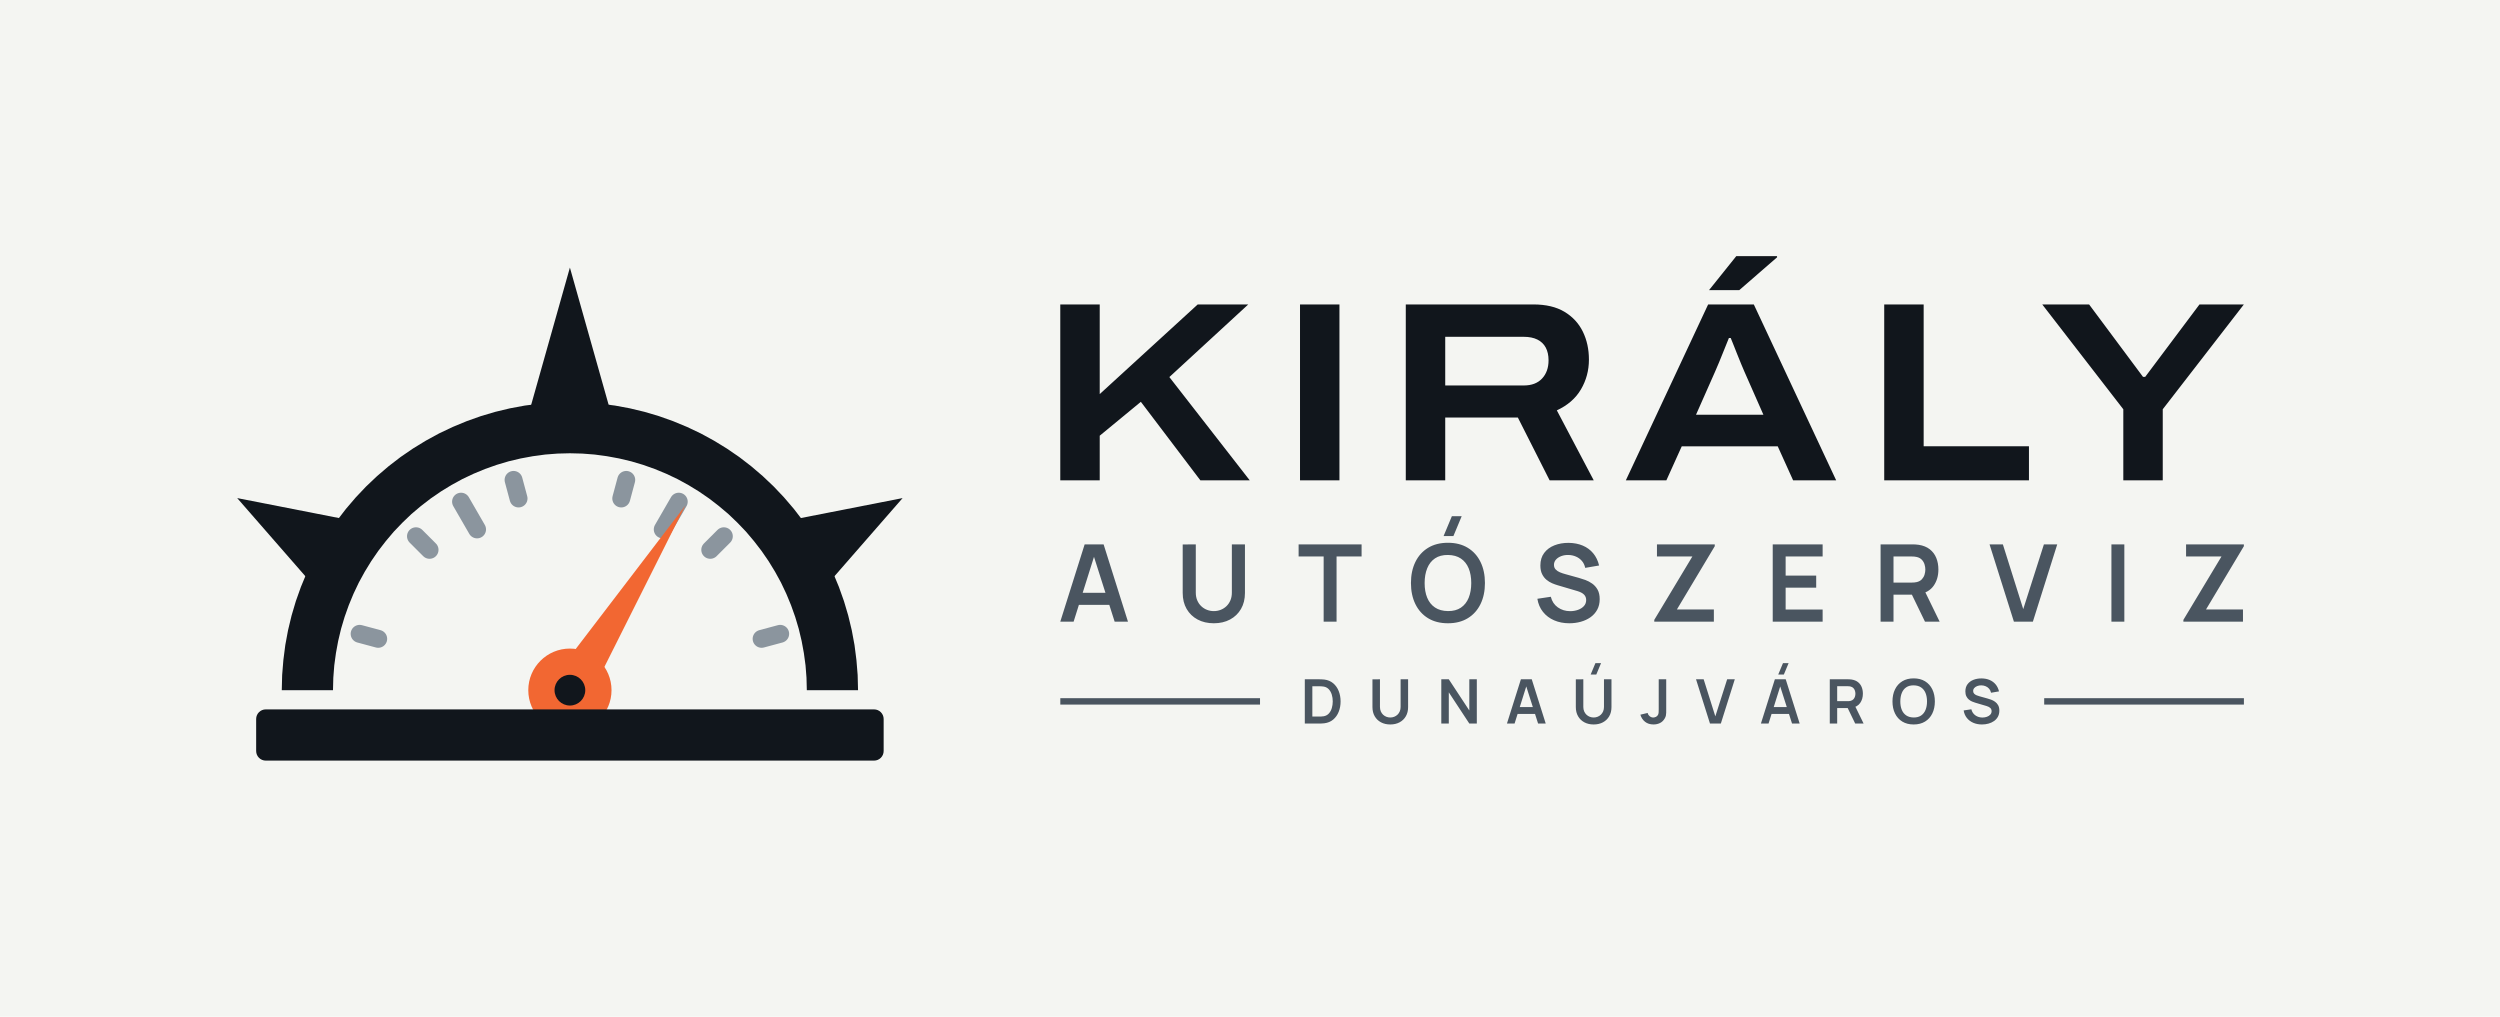
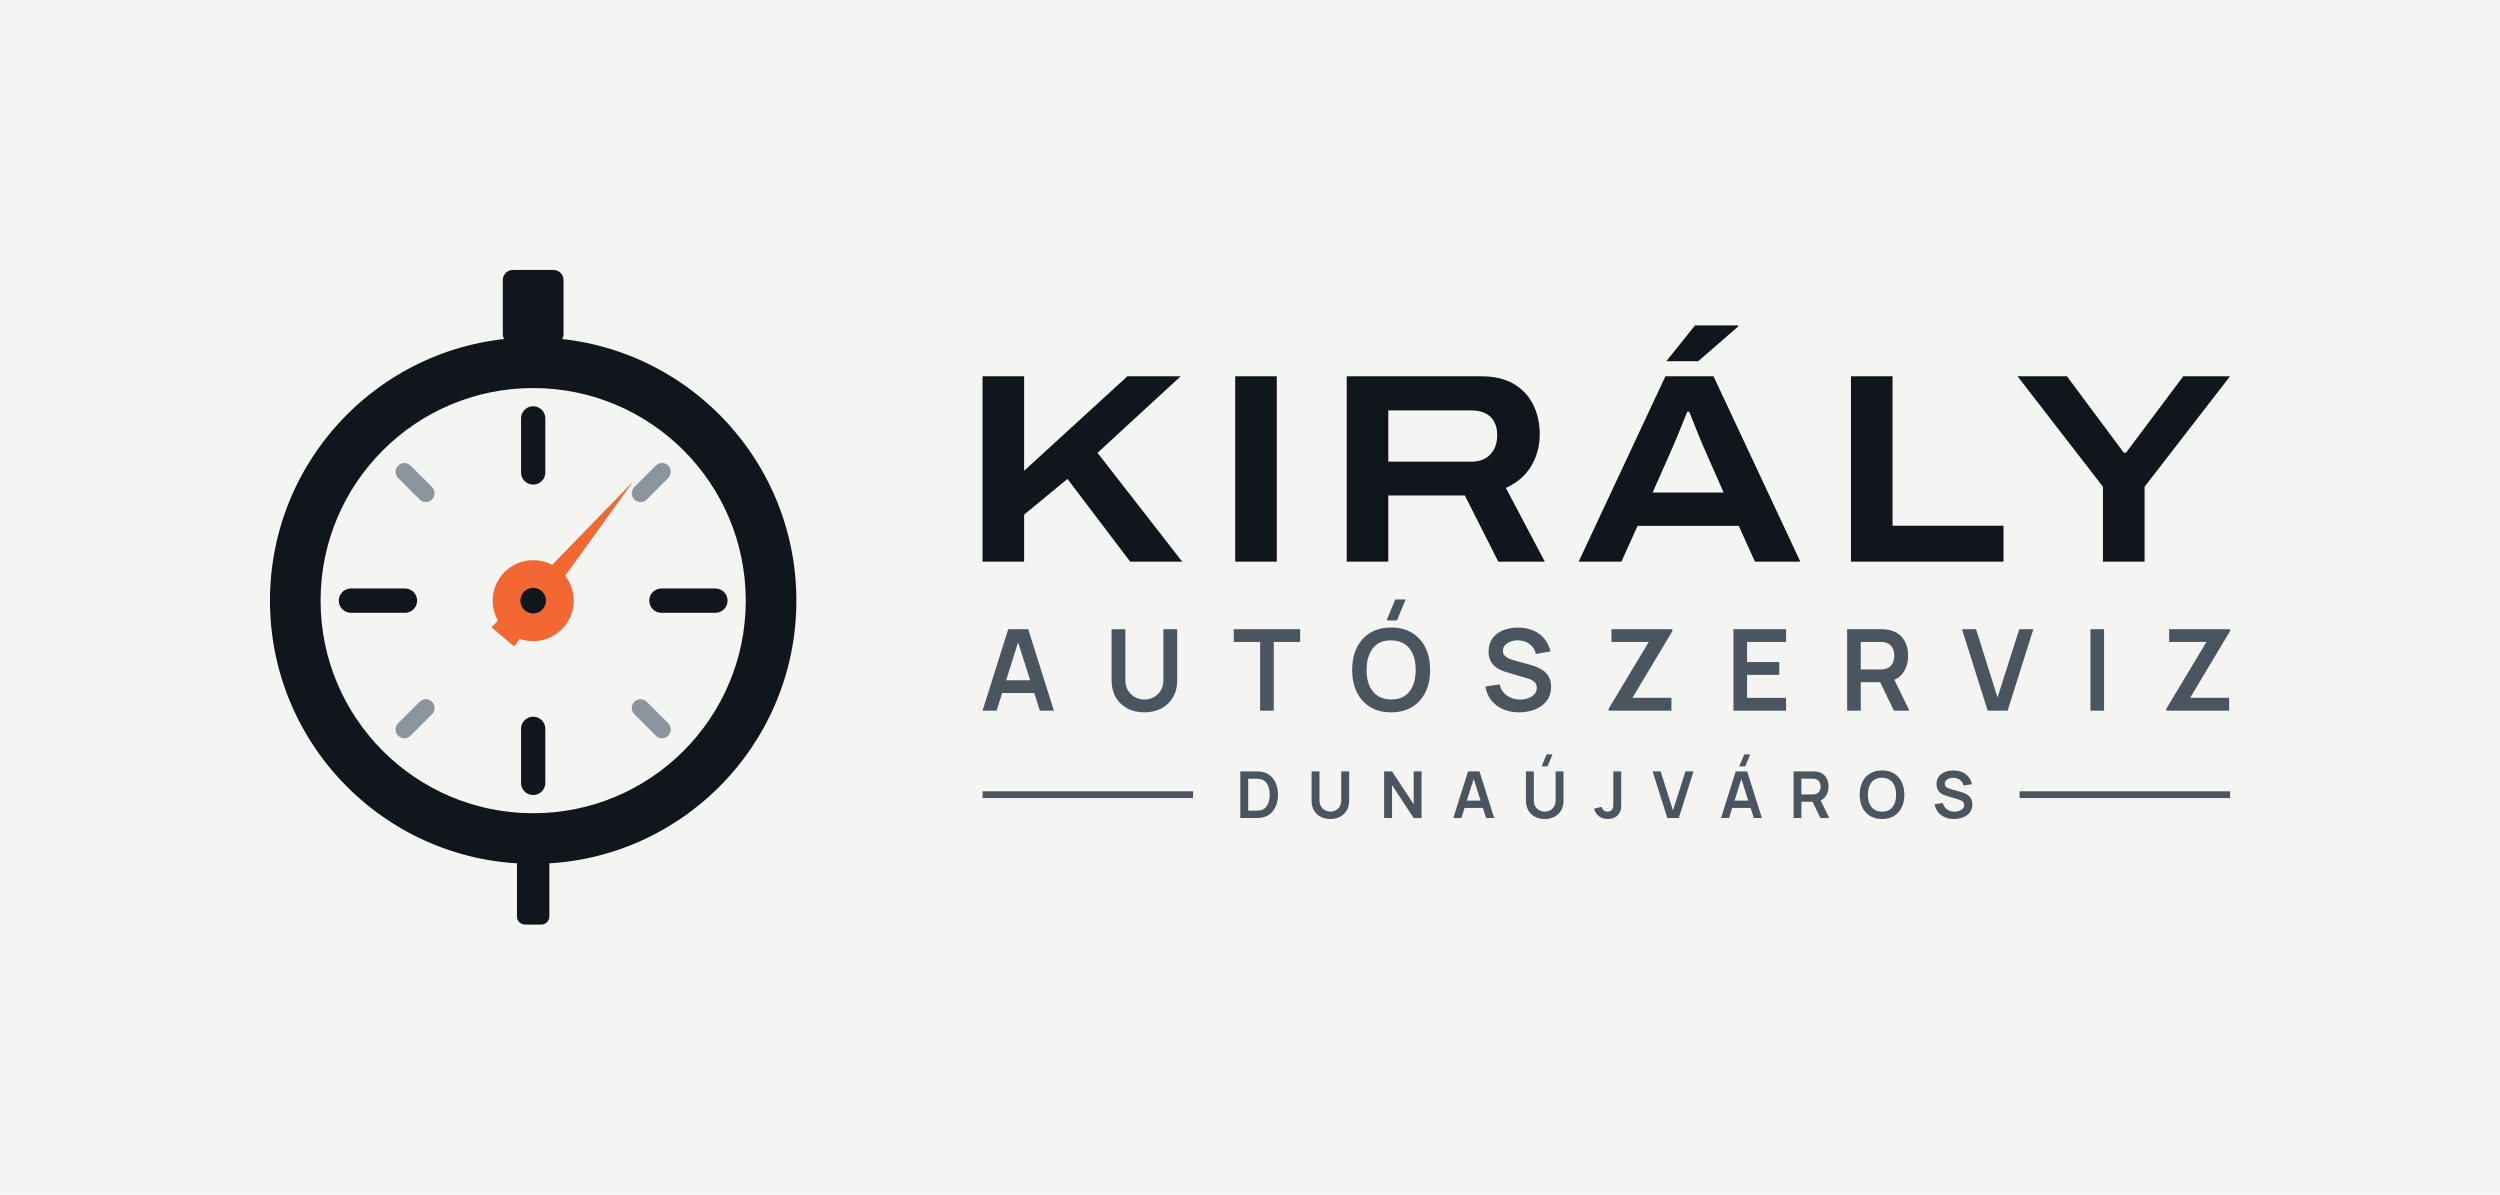
- <svg xmlns="http://www.w3.org/2000/svg" viewBox="-29 -33.79 390.43 158.79" width="1561.74" height="635.15" role="img">
-   <rect x="-29" y="-33.79" width="390.43" height="158.79" fill="#F4F5F2" />
-   <path d="M15 74 L15.06 71.64 L15.25 69.3 L15.55 66.96 L15.98 64.64 L16.53 62.35 L17.2 60.09 L17.99 57.87 L18.89 55.7 L19.9 53.57 L21.03 51.5 L22.26 49.49 L23.59 47.55 L25.03 45.68 L26.56 43.89 L28.18 42.18 L29.89 40.56 L31.68 39.03 L33.55 37.59 L35.49 36.26 L37.5 35.03 L39.57 33.9 L41.7 32.89 L43.87 31.99 L46.09 31.2 L48.35 30.53 L50.64 29.98 L52.96 29.55 L55.3 29.25 L57.64 29.06 L60 29 L62.36 29.06 L64.7 29.25 L67.04 29.55 L69.36 29.98 L71.65 30.53 L73.91 31.2 L76.13 31.99 L78.3 32.89 L80.43 33.9 L82.5 35.03 L84.51 36.26 L86.45 37.59 L88.32 39.03 L90.11 40.56 L91.82 42.18 L93.44 43.89 L94.97 45.68 L96.41 47.55 L97.74 49.49 L98.97 51.5 L100.1 53.57 L101.11 55.7 L102.01 57.87 L102.8 60.09 L103.47 62.35 L104.02 64.64 L104.45 66.96 L104.75 69.3 L104.94 71.64 L105 74 L97 74 L96.95 72.06 L96.8 70.13 L96.54 68.21 L96.19 66.31 L95.74 64.42 L95.19 62.57 L94.54 60.74 L93.8 58.95 L92.97 57.2 L92.04 55.5 L91.03 53.85 L89.93 52.25 L88.75 50.72 L87.5 49.24 L86.16 47.84 L84.76 46.5 L83.28 45.25 L81.75 44.07 L80.15 42.97 L78.5 41.96 L76.8 41.03 L75.05 40.2 L73.26 39.46 L71.43 38.81 L69.58 38.26 L67.69 37.81 L65.79 37.46 L63.87 37.2 L61.94 37.05 L60 37 L58.06 37.05 L56.13 37.2 L54.21 37.46 L52.31 37.81 L50.42 38.26 L48.57 38.81 L46.74 39.46 L44.95 40.2 L43.2 41.03 L41.5 41.96 L39.85 42.97 L38.25 44.07 L36.72 45.25 L35.24 46.5 L33.84 47.84 L32.5 49.24 L31.25 50.72 L30.07 52.25 L28.97 53.85 L27.96 55.5 L27.03 57.2 L26.2 58.95 L25.46 60.74 L24.81 62.57 L24.26 64.42 L23.81 66.31 L23.46 68.21 L23.2 70.13 L23.05 72.06 L23 74Z" fill="#11161C" />
-   <path d="M19.04 56.61 L8.04 44 L24.46 47.22Z" fill="#11161C" />
-   <path d="M53.81 29.93 L60 8 L66.19 29.93Z" fill="#11161C" />
-   <path d="M95.54 47.22 L111.96 44 L100.96 56.61Z" fill="#11161C" />
-   <line x1="27.16" y1="65.2" x2="30.06" y2="65.98" stroke="#8B959E" stroke-width="2.8" stroke-linecap="round" />
-   <line x1="35.96" y1="49.96" x2="38.08" y2="52.08" stroke="#8B959E" stroke-width="2.8" stroke-linecap="round" />
-   <line x1="43" y1="44.56" x2="45.5" y2="48.89" stroke="#8B959E" stroke-width="2.8" stroke-linecap="round" />
-   <line x1="51.2" y1="41.16" x2="51.98" y2="44.06" stroke="#8B959E" stroke-width="2.8" stroke-linecap="round" />
-   <line x1="68.8" y1="41.16" x2="68.02" y2="44.06" stroke="#8B959E" stroke-width="2.8" stroke-linecap="round" />
-   <line x1="77" y1="44.56" x2="74.5" y2="48.89" stroke="#8B959E" stroke-width="2.8" stroke-linecap="round" />
-   <line x1="84.04" y1="49.96" x2="81.92" y2="52.08" stroke="#8B959E" stroke-width="2.8" stroke-linecap="round" />
-   <line x1="92.84" y1="65.2" x2="89.94" y2="65.98" stroke="#8B959E" stroke-width="2.8" stroke-linecap="round" />
-   <path d="M57.29 72.3 L78.02 45.17 L62.71 75.7Z" fill="#F26732" />
-   <circle cx="60" cy="74" r="6.5" fill="#F26732" />
-   <circle cx="60" cy="74" r="2.4" fill="#11161C" />
-   <rect x="11" y="77" width="98" height="8" rx="1.5" fill="#11161C" />
-   <path d="M136.585 41.229V13.756H142.745V27.758L158.05 13.756H165.942L153.621 25.099L166.175 41.229H158.465L149.169 28.963L142.745 34.257V41.229ZM174.025 41.229V13.756H180.185V41.229ZM190.545 41.229V13.756H210.454Q213.418 13.756 215.332 14.908Q217.245 16.06 218.196 18.005Q219.147 19.95 219.147 22.373Q219.147 24.899 217.905 27.017Q216.663 29.134 214.135 30.299L219.899 41.229H213.01L208.045 31.416H196.705V41.229ZM196.705 26.411H208.976Q210.818 26.411 211.83 25.327Q212.842 24.244 212.842 22.481Q212.842 21.308 212.4 20.486Q211.957 19.665 211.094 19.239Q210.23 18.812 208.976 18.812H196.705ZM224.912 41.229 237.766 13.756H244.898L257.762 41.229H251.038L248.635 35.917H233.643L231.243 41.229ZM235.873 30.979H246.396L243.435 24.262Q243.251 23.838 242.927 23.064Q242.604 22.29 242.273 21.448Q241.942 20.606 241.665 19.917Q241.387 19.229 241.294 19H241.007Q240.69 19.791 240.274 20.818Q239.858 21.845 239.475 22.788Q239.091 23.73 238.834 24.288ZM237.904 11.523 242.16 6.213H248.523L248.535 6.392L242.625 11.523ZM265.265 41.229V13.756H271.425V35.905H287.869V41.229ZM302.605 41.229V30.127L289.945 13.756H297.262L305.685 25.072H306.021L314.502 13.756H321.434L308.765 30.127V41.229Z" fill="#11161C" />
-   <path d="M136.585 63.299 140.391 51.229H143.352L147.157 63.299H145.076L141.625 52.47H142.072L138.667 63.299ZM138.709 60.681V58.795H145.045V60.681ZM160.565 63.55Q159.126 63.55 158.031 62.964Q156.936 62.378 156.32 61.314Q155.704 60.251 155.704 58.815V51.243L157.749 51.229V58.762Q157.749 59.443 157.979 59.979Q158.21 60.515 158.606 60.888Q159.002 61.262 159.51 61.456Q160.018 61.65 160.565 61.65Q161.127 61.65 161.635 61.453Q162.142 61.255 162.535 60.881Q162.927 60.508 163.154 59.972Q163.381 59.436 163.381 58.762V51.229H165.427V58.815Q165.427 60.249 164.81 61.313Q164.194 62.377 163.099 62.964Q162.004 63.55 160.565 63.55ZM177.717 63.299V53.121H173.808V51.229H183.643V53.121H179.734V63.299ZM197.982 49.93H196.448L197.742 46.829H199.276ZM197.129 63.55Q195.32 63.55 194.026 62.76Q192.733 61.969 192.042 60.552Q191.351 59.136 191.351 57.264Q191.351 55.392 192.042 53.976Q192.733 52.559 194.026 51.768Q195.32 50.978 197.129 50.978Q198.938 50.978 200.231 51.768Q201.525 52.559 202.216 53.976Q202.907 55.392 202.907 57.264Q202.907 59.136 202.216 60.552Q201.525 61.969 200.231 62.76Q198.938 63.55 197.129 63.55ZM197.129 61.645Q198.344 61.659 199.152 61.113Q199.96 60.568 200.365 59.576Q200.769 58.584 200.769 57.264Q200.769 55.944 200.365 54.965Q199.96 53.987 199.152 53.442Q198.344 52.897 197.129 52.883Q195.913 52.869 195.107 53.414Q194.3 53.959 193.896 54.951Q193.491 55.944 193.488 57.264Q193.486 58.584 193.89 59.562Q194.294 60.54 195.104 61.085Q195.913 61.631 197.129 61.645ZM216.094 63.55Q214.772 63.55 213.712 63.089Q212.652 62.628 211.969 61.77Q211.285 60.911 211.095 59.725L213.196 59.41Q213.46 60.483 214.294 61.071Q215.128 61.659 216.219 61.659Q216.863 61.659 217.435 61.456Q218.006 61.254 218.362 60.866Q218.717 60.478 218.717 59.924Q218.717 59.668 218.634 59.456Q218.551 59.245 218.388 59.077Q218.225 58.908 217.97 58.771Q217.716 58.634 217.373 58.53L214.258 57.61Q213.856 57.494 213.389 57.295Q212.923 57.095 212.509 56.75Q212.096 56.405 211.83 55.864Q211.565 55.322 211.565 54.523Q211.565 53.357 212.158 52.567Q212.751 51.777 213.751 51.381Q214.751 50.985 215.979 50.992Q217.217 51.006 218.19 51.421Q219.164 51.835 219.816 52.621Q220.468 53.406 220.737 54.526L218.566 54.898Q218.435 54.262 218.051 53.816Q217.667 53.369 217.118 53.133Q216.57 52.897 215.951 52.883Q215.346 52.869 214.832 53.06Q214.318 53.251 214.003 53.601Q213.688 53.952 213.688 54.423Q213.688 54.871 213.956 55.149Q214.223 55.427 214.624 55.593Q215.025 55.758 215.432 55.867L217.594 56.468Q218.038 56.588 218.59 56.789Q219.142 56.99 219.653 57.35Q220.164 57.71 220.497 58.297Q220.829 58.884 220.829 59.784Q220.829 60.724 220.442 61.433Q220.054 62.142 219.389 62.611Q218.724 63.079 217.873 63.315Q217.021 63.55 216.094 63.55ZM229.353 63.299V63.019L235.302 53.121H229.773V51.229H238.8V51.514L232.885 61.396H238.66V63.299ZM247.852 63.299V51.229H255.647V53.121H249.869V56.102H254.641V57.993H249.869V61.407H255.647V63.299ZM264.699 63.299V51.229H269.686Q269.862 51.229 270.141 51.242Q270.419 51.254 270.653 51.296Q271.699 51.458 272.382 51.995Q273.065 52.533 273.396 53.347Q273.726 54.161 273.726 55.157Q273.726 56.637 272.98 57.696Q272.234 58.756 270.692 59.01L269.831 59.086H266.716V63.299ZM271.631 63.299 269.25 58.387 271.307 57.935 273.922 63.299ZM266.716 57.194H269.602Q269.773 57.194 269.98 57.177Q270.188 57.161 270.368 57.113Q270.868 56.986 271.156 56.668Q271.445 56.35 271.566 55.947Q271.687 55.543 271.687 55.157Q271.687 54.772 271.566 54.368Q271.445 53.964 271.156 53.647Q270.868 53.329 270.368 53.202Q270.188 53.153 269.98 53.137Q269.773 53.121 269.602 53.121H266.716ZM285.519 63.299 281.714 51.229H283.795L286.977 61.34L290.204 51.229H292.286L288.481 63.299ZM300.749 63.299V51.229H302.766V63.299ZM311.988 63.299V63.019L317.937 53.121H312.407V51.229H321.434V51.514L315.52 61.396H321.295V63.299Z" fill="#4A5560" />
-   <path d="M174.775 79.211V72.299H176.976Q177.065 72.299 177.323 72.304Q177.58 72.308 177.818 72.339Q178.641 72.441 179.209 72.92Q179.776 73.4 180.069 74.138Q180.362 74.876 180.362 75.755Q180.362 76.635 180.069 77.373Q179.776 78.111 179.209 78.59Q178.641 79.068 177.818 79.171Q177.581 79.2 177.322 79.206Q177.063 79.211 176.976 79.211ZM175.951 78.12H176.976Q177.123 78.12 177.345 78.111Q177.568 78.103 177.743 78.07Q178.232 77.975 178.539 77.63Q178.847 77.286 178.992 76.792Q179.138 76.298 179.138 75.755Q179.138 75.192 178.988 74.698Q178.839 74.204 178.529 73.867Q178.22 73.531 177.743 73.44Q177.568 73.403 177.344 73.396Q177.12 73.39 176.976 73.39H175.951ZM188.123 79.355Q187.299 79.355 186.672 79.019Q186.045 78.684 185.692 78.074Q185.339 77.465 185.339 76.643V72.307L186.511 72.299V76.612Q186.511 77.003 186.643 77.31Q186.775 77.616 187.001 77.83Q187.228 78.044 187.519 78.156Q187.81 78.267 188.123 78.267Q188.445 78.267 188.736 78.154Q189.027 78.04 189.251 77.826Q189.476 77.612 189.606 77.306Q189.736 76.999 189.736 76.612V72.299H190.907V76.643Q190.907 77.464 190.555 78.074Q190.202 78.683 189.575 79.019Q188.947 79.355 188.123 79.355ZM196.091 79.211V72.299H197.263L200.467 77.171V72.299H201.639V79.211H200.467L197.263 74.337V79.211ZM206.344 79.211 208.523 72.299H210.219L212.399 79.211H211.207L209.231 73.009H209.487L207.536 79.211ZM207.56 77.712V76.632H211.189V77.712ZM220.298 71.555H219.419L220.16 69.779H221.039ZM219.885 79.355Q219.061 79.355 218.434 79.019Q217.807 78.684 217.454 78.074Q217.101 77.465 217.101 76.643V72.307L218.272 72.299V76.612Q218.272 77.003 218.404 77.31Q218.536 77.616 218.763 77.83Q218.99 78.044 219.281 78.156Q219.571 78.267 219.885 78.267Q220.207 78.267 220.497 78.154Q220.788 78.04 221.013 77.826Q221.238 77.612 221.368 77.306Q221.498 76.999 221.498 76.612V72.299H222.669V76.643Q222.669 77.464 222.316 78.074Q221.963 78.683 221.336 79.019Q220.709 79.355 219.885 79.355ZM229.235 79.353Q228.443 79.353 227.918 78.94Q227.393 78.528 227.181 77.827L228.322 77.555Q228.376 77.848 228.631 78.059Q228.887 78.27 229.191 78.27Q229.395 78.27 229.621 78.162Q229.847 78.054 229.954 77.814Q230.023 77.658 230.035 77.446Q230.047 77.234 230.047 76.952V72.299H231.218V76.952Q231.218 77.272 231.215 77.514Q231.212 77.756 231.167 77.969Q231.121 78.182 230.989 78.409Q230.707 78.9 230.249 79.127Q229.791 79.353 229.235 79.353ZM238.053 79.211 235.874 72.299H237.066L238.888 78.089L240.736 72.299H241.928L239.749 79.211ZM249.591 71.555H248.712L249.453 69.779H250.331ZM246.007 79.211 248.186 72.299H249.882L252.061 79.211H250.869L248.893 73.009H249.149L247.199 79.211ZM247.223 77.712V76.632H250.851V77.712ZM256.763 79.211V72.299H259.619Q259.72 72.299 259.88 72.306Q260.039 72.313 260.173 72.337Q260.772 72.43 261.163 72.738Q261.555 73.045 261.744 73.512Q261.933 73.978 261.933 74.548Q261.933 75.396 261.506 76.002Q261.079 76.609 260.195 76.755L259.703 76.798H257.919V79.211ZM260.733 79.211 259.37 76.398 260.547 76.139 262.045 79.211ZM257.919 75.715H259.571Q259.669 75.715 259.788 75.705Q259.907 75.696 260.01 75.668Q260.296 75.596 260.461 75.414Q260.627 75.232 260.696 75Q260.765 74.769 260.765 74.548Q260.765 74.328 260.696 74.096Q260.627 73.865 260.461 73.683Q260.296 73.501 260.01 73.428Q259.907 73.4 259.788 73.391Q259.669 73.382 259.571 73.382H257.919ZM269.864 79.355Q268.828 79.355 268.087 78.902Q267.347 78.449 266.951 77.638Q266.555 76.827 266.555 75.755Q266.555 74.683 266.951 73.872Q267.347 73.06 268.087 72.608Q268.828 72.155 269.864 72.155Q270.9 72.155 271.641 72.608Q272.382 73.06 272.777 73.872Q273.173 74.683 273.173 75.755Q273.173 76.827 272.777 77.638Q272.382 78.449 271.641 78.902Q270.9 79.355 269.864 79.355ZM269.864 78.264Q270.56 78.272 271.023 77.959Q271.486 77.647 271.717 77.079Q271.949 76.511 271.949 75.755Q271.949 74.999 271.717 74.438Q271.486 73.878 271.023 73.566Q270.56 73.254 269.864 73.246Q269.168 73.238 268.706 73.55Q268.244 73.862 268.013 74.43Q267.781 74.999 267.779 75.755Q267.778 76.511 268.009 77.071Q268.241 77.631 268.705 77.943Q269.168 78.256 269.864 78.264ZM280.533 79.355Q279.776 79.355 279.169 79.091Q278.562 78.827 278.171 78.335Q277.779 77.844 277.671 77.164L278.874 76.984Q279.025 77.598 279.503 77.935Q279.98 78.272 280.605 78.272Q280.974 78.272 281.301 78.156Q281.628 78.04 281.832 77.818Q282.035 77.596 282.035 77.278Q282.035 77.132 281.988 77.01Q281.94 76.889 281.847 76.793Q281.754 76.696 281.608 76.618Q281.462 76.54 281.266 76.48L279.482 75.953Q279.251 75.887 278.984 75.772Q278.717 75.658 278.48 75.46Q278.243 75.263 278.091 74.953Q277.939 74.643 277.939 74.185Q277.939 73.517 278.279 73.065Q278.619 72.612 279.191 72.386Q279.764 72.159 280.467 72.163Q281.176 72.171 281.734 72.408Q282.291 72.646 282.665 73.096Q283.038 73.545 283.192 74.187L281.949 74.4Q281.874 74.036 281.654 73.78Q281.434 73.524 281.12 73.389Q280.806 73.254 280.451 73.246Q280.105 73.238 279.811 73.347Q279.516 73.456 279.336 73.657Q279.155 73.858 279.155 74.128Q279.155 74.384 279.309 74.544Q279.462 74.703 279.691 74.798Q279.921 74.892 280.154 74.955L281.392 75.299Q281.647 75.368 281.963 75.483Q282.279 75.598 282.571 75.804Q282.864 76.01 283.055 76.346Q283.245 76.683 283.245 77.198Q283.245 77.736 283.023 78.142Q282.801 78.548 282.42 78.817Q282.039 79.085 281.552 79.22Q281.064 79.355 280.533 79.355Z" fill="#4A5560" />
-   <rect x="136.59" y="75.25" width="31.19" height="1" fill="#4A5560" />
-   <rect x="290.25" y="75.25" width="31.19" height="1" fill="#4A5560" />
+ <svg xmlns="http://www.w3.org/2000/svg" viewBox="-29 -38 370.43 177" width="1481.74" height="708" role="img">
+   <rect x="-29" y="-38" width="370.43" height="177" fill="#F4F5F2" />
+   <path d="M11 51a39 39 0 1 1 78 0a39 39 0 1 1 -78 0Z M18.5 51a31.5 31.5 0 1 0 63 0a31.5 31.5 0 1 0 -63 0Z" fill="#11161C" fill-rule="evenodd" />
+   <rect x="45.5" y="2" width="9" height="11" rx="1.5" fill="#11161C" />
+   <rect x="47.6" y="89" width="4.8" height="10" rx="1.2" fill="#11161C" />
+   <line x1="50" y1="24" x2="50" y2="32" stroke="#11161C" stroke-width="3.6" stroke-linecap="round" />
+   <line x1="69.09" y1="31.91" x2="65.91" y2="35.09" stroke="#8B959E" stroke-width="2.6" stroke-linecap="round" />
+   <line x1="77" y1="51" x2="69" y2="51" stroke="#11161C" stroke-width="3.6" stroke-linecap="round" />
+   <line x1="69.09" y1="70.09" x2="65.91" y2="66.91" stroke="#8B959E" stroke-width="2.6" stroke-linecap="round" />
+   <line x1="50" y1="78" x2="50" y2="70" stroke="#11161C" stroke-width="3.6" stroke-linecap="round" />
+   <line x1="30.91" y1="70.09" x2="34.09" y2="66.91" stroke="#8B959E" stroke-width="2.6" stroke-linecap="round" />
+   <line x1="23" y1="51" x2="31" y2="51" stroke="#11161C" stroke-width="3.6" stroke-linecap="round" />
+   <line x1="30.91" y1="31.91" x2="34.09" y2="35.09" stroke="#8B959E" stroke-width="2.6" stroke-linecap="round" />
+   <path d="M47.19 57.78 L64.78 33.38 L43.82 54.95Z" fill="#F26732" />
+   <circle cx="50" cy="51" r="6" fill="#F26732" />
+   <circle cx="50" cy="51" r="1.9" fill="#11161C" />
+   <path d="M116.585 45.229V17.756H122.745V31.758L138.05 17.756H145.942L133.621 29.099L146.175 45.229H138.465L129.169 32.963L122.745 38.257V45.229ZM154.025 45.229V17.756H160.185V45.229ZM170.545 45.229V17.756H190.454Q193.418 17.756 195.332 18.908Q197.245 20.06 198.196 22.005Q199.147 23.95 199.147 26.373Q199.147 28.899 197.905 31.017Q196.663 33.134 194.135 34.299L199.899 45.229H193.01L188.045 35.416H176.705V45.229ZM176.705 30.411H188.976Q190.818 30.411 191.83 29.327Q192.842 28.244 192.842 26.481Q192.842 25.308 192.4 24.486Q191.957 23.665 191.094 23.239Q190.23 22.812 188.976 22.812H176.705ZM204.912 45.229 217.766 17.756H224.898L237.762 45.229H231.038L228.635 39.917H213.643L211.243 45.229ZM215.873 34.979H226.396L223.435 28.262Q223.251 27.838 222.927 27.064Q222.604 26.29 222.273 25.448Q221.942 24.606 221.665 23.917Q221.387 23.229 221.294 23H221.007Q220.69 23.791 220.274 24.818Q219.858 25.845 219.475 26.788Q219.091 27.73 218.834 28.288ZM217.904 15.523 222.16 10.213H228.523L228.535 10.392L222.625 15.523ZM245.265 45.229V17.756H251.425V39.905H267.869V45.229ZM282.605 45.229V34.127L269.945 17.756H277.262L285.685 29.072H286.021L294.502 17.756H301.434L288.765 34.127V45.229Z" fill="#11161C" />
+   <path d="M116.585 67.299 120.391 55.229H123.352L127.157 67.299H125.076L121.625 56.47H122.072L118.667 67.299ZM118.709 64.681V62.795H125.045V64.681ZM140.565 67.55Q139.126 67.55 138.031 66.964Q136.936 66.378 136.32 65.314Q135.704 64.251 135.704 62.815V55.243L137.749 55.229V62.762Q137.749 63.443 137.979 63.979Q138.21 64.515 138.606 64.888Q139.002 65.262 139.51 65.456Q140.018 65.65 140.565 65.65Q141.127 65.65 141.635 65.453Q142.142 65.255 142.535 64.881Q142.927 64.508 143.154 63.972Q143.381 63.436 143.381 62.762V55.229H145.427V62.815Q145.427 64.249 144.81 65.313Q144.194 66.377 143.099 66.964Q142.004 67.55 140.565 67.55ZM157.717 67.299V57.121H153.808V55.229H163.643V57.121H159.734V67.299ZM177.982 53.93H176.448L177.742 50.829H179.276ZM177.129 67.55Q175.32 67.55 174.026 66.76Q172.733 65.969 172.042 64.552Q171.351 63.136 171.351 61.264Q171.351 59.392 172.042 57.976Q172.733 56.559 174.026 55.768Q175.32 54.978 177.129 54.978Q178.938 54.978 180.231 55.768Q181.525 56.559 182.216 57.976Q182.907 59.392 182.907 61.264Q182.907 63.136 182.216 64.552Q181.525 65.969 180.231 66.76Q178.938 67.55 177.129 67.55ZM177.129 65.645Q178.344 65.659 179.152 65.113Q179.96 64.568 180.365 63.576Q180.769 62.584 180.769 61.264Q180.769 59.944 180.365 58.965Q179.96 57.987 179.152 57.442Q178.344 56.897 177.129 56.883Q175.913 56.869 175.107 57.414Q174.3 57.959 173.896 58.951Q173.491 59.944 173.488 61.264Q173.486 62.584 173.89 63.562Q174.294 64.54 175.104 65.085Q175.913 65.631 177.129 65.645ZM196.094 67.55Q194.772 67.55 193.712 67.089Q192.652 66.628 191.969 65.77Q191.285 64.911 191.095 63.725L193.196 63.41Q193.46 64.483 194.294 65.071Q195.128 65.659 196.219 65.659Q196.863 65.659 197.435 65.456Q198.006 65.254 198.362 64.866Q198.717 64.478 198.717 63.924Q198.717 63.668 198.634 63.456Q198.551 63.245 198.388 63.077Q198.225 62.908 197.97 62.771Q197.716 62.634 197.373 62.53L194.258 61.61Q193.856 61.494 193.389 61.295Q192.923 61.095 192.509 60.75Q192.096 60.405 191.83 59.864Q191.565 59.322 191.565 58.523Q191.565 57.357 192.158 56.567Q192.751 55.777 193.751 55.381Q194.751 54.985 195.979 54.992Q197.217 55.006 198.19 55.421Q199.164 55.835 199.816 56.621Q200.468 57.406 200.737 58.526L198.566 58.898Q198.435 58.262 198.051 57.816Q197.667 57.369 197.118 57.133Q196.57 56.897 195.951 56.883Q195.346 56.869 194.832 57.06Q194.318 57.251 194.003 57.601Q193.688 57.952 193.688 58.423Q193.688 58.871 193.956 59.149Q194.223 59.427 194.624 59.593Q195.025 59.758 195.432 59.867L197.594 60.468Q198.038 60.588 198.59 60.789Q199.142 60.99 199.653 61.35Q200.164 61.71 200.497 62.297Q200.829 62.884 200.829 63.784Q200.829 64.724 200.442 65.433Q200.054 66.142 199.389 66.611Q198.724 67.079 197.873 67.315Q197.021 67.55 196.094 67.55ZM209.353 67.299V67.019L215.302 57.121H209.773V55.229H218.8V55.514L212.885 65.396H218.66V67.299ZM227.852 67.299V55.229H235.647V57.121H229.869V60.102H234.641V61.993H229.869V65.407H235.647V67.299ZM244.699 67.299V55.229H249.686Q249.862 55.229 250.141 55.242Q250.419 55.254 250.653 55.296Q251.699 55.458 252.382 55.995Q253.065 56.533 253.396 57.347Q253.726 58.161 253.726 59.157Q253.726 60.637 252.98 61.696Q252.234 62.756 250.692 63.01L249.831 63.086H246.716V67.299ZM251.631 67.299 249.25 62.387 251.307 61.935 253.922 67.299ZM246.716 61.194H249.602Q249.773 61.194 249.98 61.177Q250.188 61.161 250.368 61.113Q250.868 60.986 251.156 60.668Q251.445 60.35 251.566 59.947Q251.687 59.543 251.687 59.157Q251.687 58.772 251.566 58.368Q251.445 57.964 251.156 57.647Q250.868 57.329 250.368 57.202Q250.188 57.153 249.98 57.137Q249.773 57.121 249.602 57.121H246.716ZM265.519 67.299 261.714 55.229H263.795L266.977 65.34L270.204 55.229H272.286L268.481 67.299ZM280.749 67.299V55.229H282.766V67.299ZM291.988 67.299V67.019L297.937 57.121H292.407V55.229H301.434V55.514L295.52 65.396H301.295V67.299Z" fill="#4A5560" />
+   <path d="M154.775 83.211V76.299H156.976Q157.065 76.299 157.323 76.304Q157.58 76.308 157.818 76.339Q158.641 76.441 159.209 76.92Q159.776 77.4 160.069 78.138Q160.362 78.876 160.362 79.755Q160.362 80.635 160.069 81.373Q159.776 82.111 159.209 82.59Q158.641 83.068 157.818 83.171Q157.581 83.2 157.322 83.206Q157.063 83.211 156.976 83.211ZM155.951 82.12H156.976Q157.123 82.12 157.345 82.111Q157.568 82.103 157.743 82.07Q158.232 81.975 158.539 81.63Q158.847 81.286 158.992 80.792Q159.138 80.298 159.138 79.755Q159.138 79.192 158.988 78.698Q158.839 78.204 158.529 77.867Q158.22 77.531 157.743 77.44Q157.568 77.403 157.344 77.396Q157.12 77.39 156.976 77.39H155.951ZM168.123 83.355Q167.299 83.355 166.672 83.019Q166.045 82.684 165.692 82.074Q165.339 81.465 165.339 80.643V76.307L166.511 76.299V80.612Q166.511 81.003 166.643 81.31Q166.775 81.616 167.001 81.83Q167.228 82.044 167.519 82.156Q167.81 82.267 168.123 82.267Q168.445 82.267 168.736 82.154Q169.027 82.04 169.251 81.826Q169.476 81.612 169.606 81.306Q169.736 80.999 169.736 80.612V76.299H170.907V80.643Q170.907 81.464 170.555 82.074Q170.202 82.683 169.575 83.019Q168.947 83.355 168.123 83.355ZM176.091 83.211V76.299H177.263L180.467 81.171V76.299H181.639V83.211H180.467L177.263 78.337V83.211ZM186.344 83.211 188.523 76.299H190.219L192.399 83.211H191.207L189.231 77.009H189.487L187.536 83.211ZM187.56 81.712V80.632H191.189V81.712ZM200.298 75.555H199.419L200.16 73.779H201.039ZM199.885 83.355Q199.061 83.355 198.434 83.019Q197.807 82.684 197.454 82.074Q197.101 81.465 197.101 80.643V76.307L198.272 76.299V80.612Q198.272 81.003 198.404 81.31Q198.536 81.616 198.763 81.83Q198.99 82.044 199.281 82.156Q199.571 82.267 199.885 82.267Q200.207 82.267 200.497 82.154Q200.788 82.04 201.013 81.826Q201.238 81.612 201.368 81.306Q201.498 80.999 201.498 80.612V76.299H202.669V80.643Q202.669 81.464 202.316 82.074Q201.963 82.683 201.336 83.019Q200.709 83.355 199.885 83.355ZM209.235 83.353Q208.443 83.353 207.918 82.94Q207.393 82.528 207.181 81.827L208.322 81.555Q208.376 81.848 208.631 82.059Q208.887 82.27 209.191 82.27Q209.395 82.27 209.621 82.162Q209.847 82.054 209.954 81.814Q210.023 81.658 210.035 81.446Q210.047 81.234 210.047 80.952V76.299H211.218V80.952Q211.218 81.272 211.215 81.514Q211.212 81.756 211.167 81.969Q211.121 82.182 210.989 82.409Q210.707 82.9 210.249 83.127Q209.791 83.353 209.235 83.353ZM218.053 83.211 215.874 76.299H217.066L218.888 82.089L220.736 76.299H221.928L219.749 83.211ZM229.591 75.555H228.712L229.453 73.779H230.331ZM226.007 83.211 228.186 76.299H229.882L232.061 83.211H230.869L228.893 77.009H229.149L227.199 83.211ZM227.223 81.712V80.632H230.851V81.712ZM236.763 83.211V76.299H239.619Q239.72 76.299 239.88 76.306Q240.039 76.313 240.173 76.337Q240.772 76.43 241.163 76.738Q241.555 77.045 241.744 77.512Q241.933 77.978 241.933 78.548Q241.933 79.396 241.506 80.002Q241.079 80.609 240.195 80.755L239.703 80.798H237.919V83.211ZM240.733 83.211 239.37 80.398 240.547 80.139 242.045 83.211ZM237.919 79.715H239.571Q239.669 79.715 239.788 79.705Q239.907 79.696 240.01 79.668Q240.296 79.596 240.461 79.414Q240.627 79.232 240.696 79Q240.765 78.769 240.765 78.548Q240.765 78.328 240.696 78.096Q240.627 77.865 240.461 77.683Q240.296 77.501 240.01 77.428Q239.907 77.4 239.788 77.391Q239.669 77.382 239.571 77.382H237.919ZM249.864 83.355Q248.828 83.355 248.087 82.902Q247.347 82.449 246.951 81.638Q246.555 80.827 246.555 79.755Q246.555 78.683 246.951 77.872Q247.347 77.06 248.087 76.608Q248.828 76.155 249.864 76.155Q250.9 76.155 251.641 76.608Q252.382 77.06 252.777 77.872Q253.173 78.683 253.173 79.755Q253.173 80.827 252.777 81.638Q252.382 82.449 251.641 82.902Q250.9 83.355 249.864 83.355ZM249.864 82.264Q250.56 82.272 251.023 81.959Q251.486 81.647 251.717 81.079Q251.949 80.511 251.949 79.755Q251.949 78.999 251.717 78.438Q251.486 77.878 251.023 77.566Q250.56 77.254 249.864 77.246Q249.168 77.238 248.706 77.55Q248.244 77.862 248.013 78.43Q247.781 78.999 247.779 79.755Q247.778 80.511 248.009 81.071Q248.241 81.631 248.705 81.943Q249.168 82.256 249.864 82.264ZM260.533 83.355Q259.776 83.355 259.169 83.091Q258.562 82.827 258.171 82.335Q257.779 81.844 257.671 81.164L258.874 80.984Q259.025 81.598 259.503 81.935Q259.98 82.272 260.605 82.272Q260.974 82.272 261.301 82.156Q261.628 82.04 261.832 81.818Q262.035 81.596 262.035 81.278Q262.035 81.132 261.988 81.01Q261.94 80.889 261.847 80.793Q261.754 80.696 261.608 80.618Q261.462 80.54 261.266 80.48L259.482 79.953Q259.251 79.887 258.984 79.772Q258.717 79.658 258.48 79.46Q258.243 79.263 258.091 78.953Q257.939 78.643 257.939 78.185Q257.939 77.517 258.279 77.065Q258.619 76.612 259.191 76.386Q259.764 76.159 260.467 76.163Q261.176 76.171 261.734 76.408Q262.291 76.646 262.665 77.096Q263.038 77.545 263.192 78.187L261.949 78.4Q261.874 78.036 261.654 77.78Q261.434 77.524 261.12 77.389Q260.806 77.254 260.451 77.246Q260.105 77.238 259.811 77.347Q259.516 77.456 259.336 77.657Q259.155 77.858 259.155 78.128Q259.155 78.384 259.309 78.544Q259.462 78.703 259.691 78.798Q259.921 78.892 260.154 78.955L261.392 79.299Q261.647 79.368 261.963 79.483Q262.279 79.598 262.571 79.804Q262.864 80.01 263.055 80.346Q263.245 80.683 263.245 81.198Q263.245 81.736 263.023 82.142Q262.801 82.548 262.42 82.817Q262.039 83.085 261.552 83.22Q261.064 83.355 260.533 83.355Z" fill="#4A5560" />
+   <rect x="116.59" y="79.25" width="31.19" height="1" fill="#4A5560" />
+   <rect x="270.25" y="79.25" width="31.19" height="1" fill="#4A5560" />
</svg>
